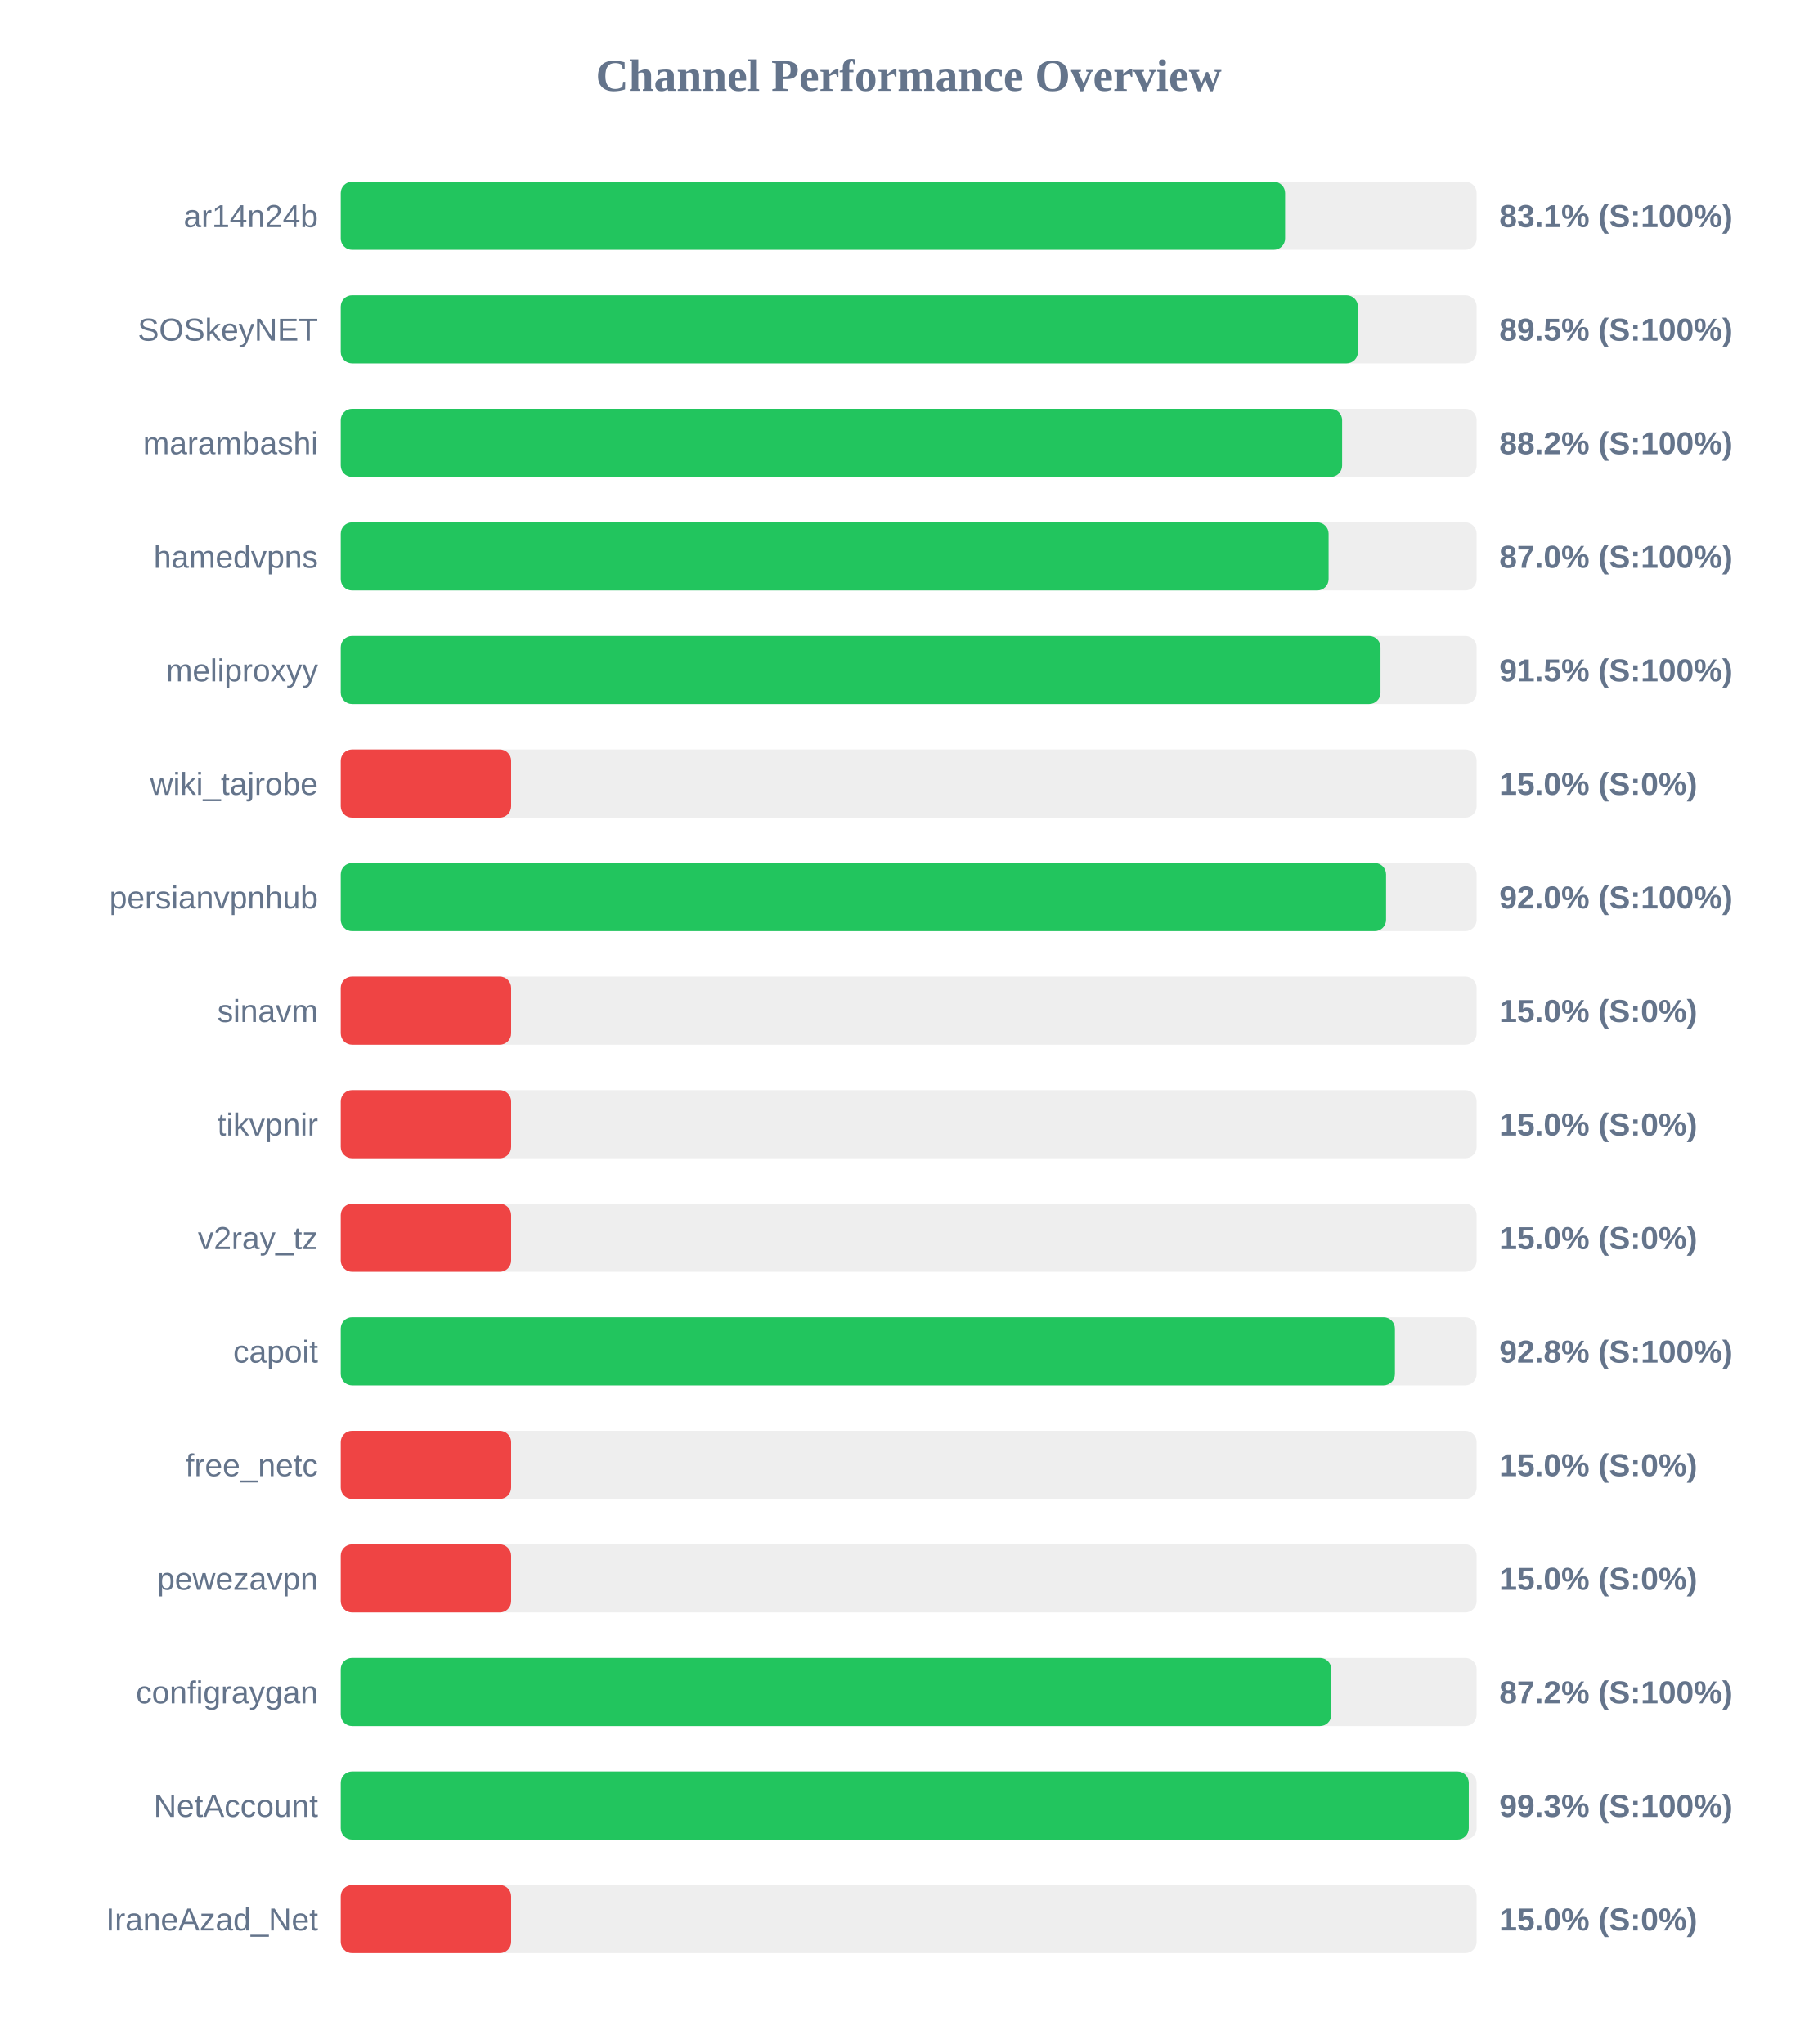
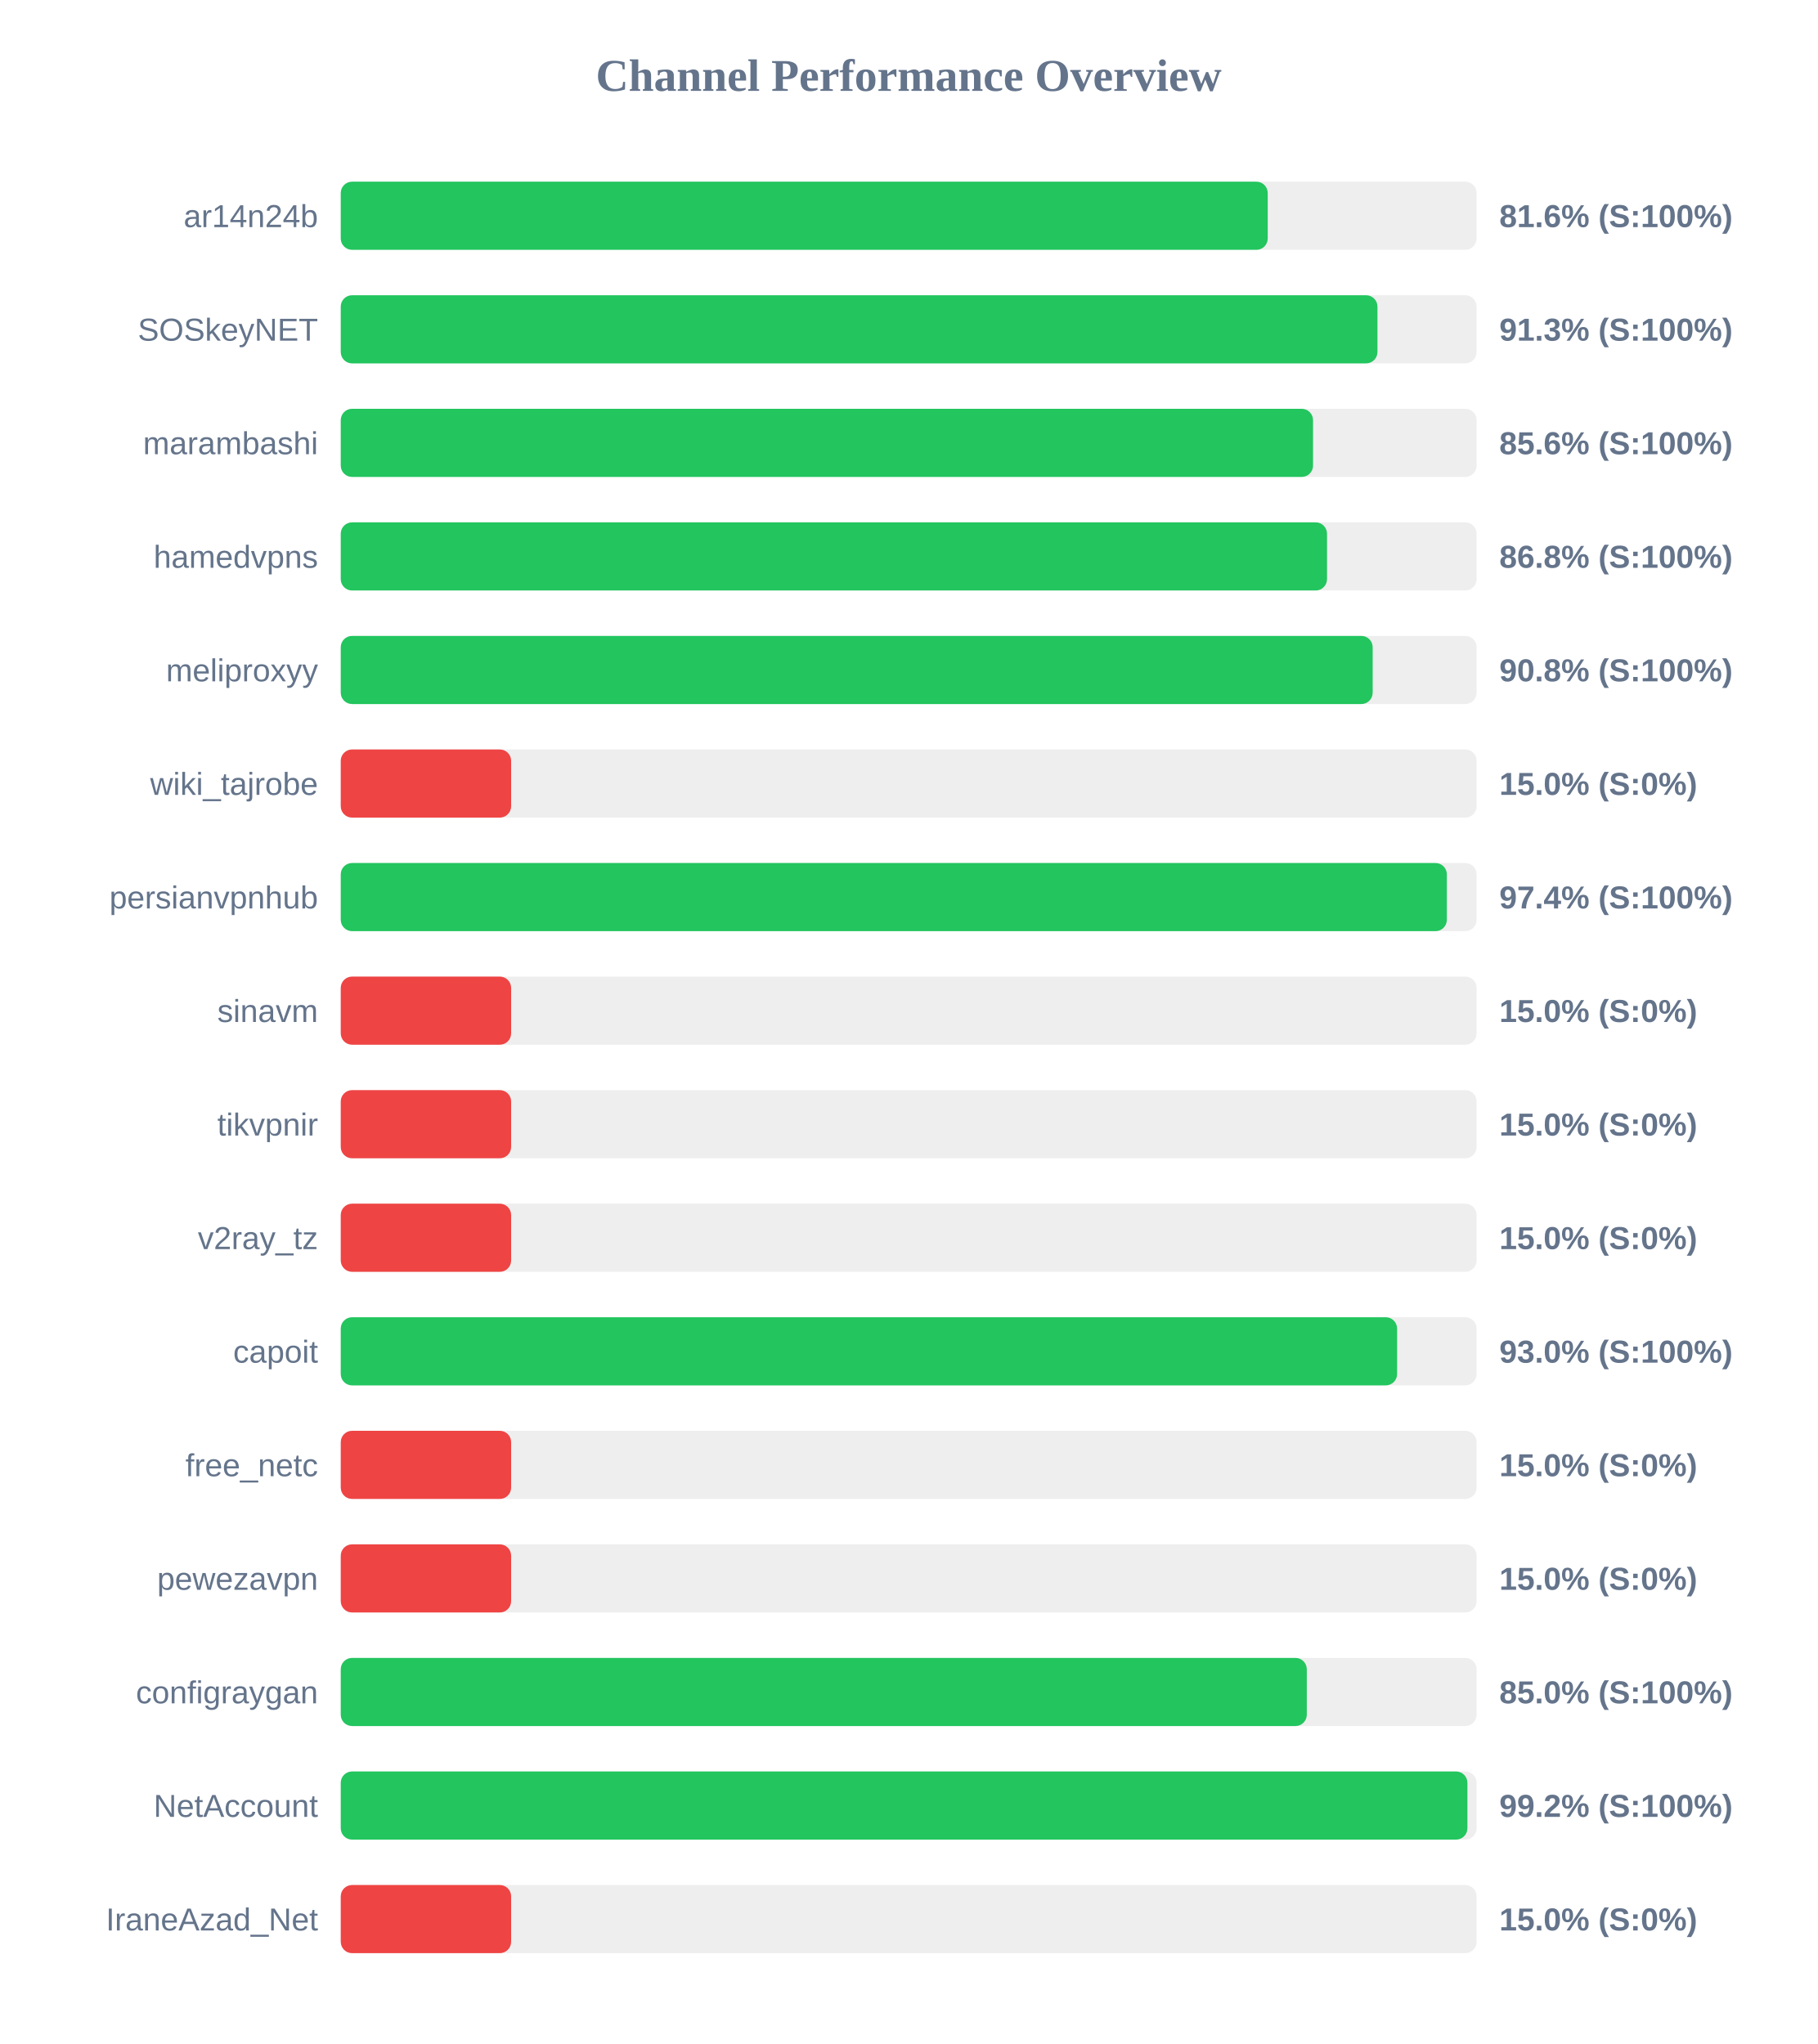
<svg xmlns="http://www.w3.org/2000/svg" width="800" height="900" version="1.1">
  <style>
        .row { font: 14px Arial; fill: #64748b; }
        .score { font: bold 14px Arial; fill: #64748b; }
    </style>
  <text x="400" y="40" text-anchor="middle" font-size="20px" font-weight="bold" fill="#64748b">Channel Performance Overview</text>
  <rect x="150" y="80" width="500" height="30" fill="#eee" rx="5" />
-   <rect x="150" y="80" width="415.7" height="30" fill="#22c55e" rx="5" />
+   <rect x="150" y="80" width="408.05" height="30" fill="#22c55e" rx="5" />
  <text x="140" y="100" text-anchor="end" class="row">ar14n24b</text>
-   <text x="660" y="100" text-anchor="start" class="score">83.1% (S:100%)</text>
+   <text x="660" y="100" text-anchor="start" class="score">81.6% (S:100%)</text>
  <rect x="150" y="130" width="500" height="30" fill="#eee" rx="5" />
-   <rect x="150" y="130" width="447.75" height="30" fill="#22c55e" rx="5" />
+   <rect x="150" y="130" width="456.35" height="30" fill="#22c55e" rx="5" />
  <text x="140" y="150" text-anchor="end" class="row">SOSkeyNET</text>
-   <text x="660" y="150" text-anchor="start" class="score">89.5% (S:100%)</text>
+   <text x="660" y="150" text-anchor="start" class="score">91.3% (S:100%)</text>
  <rect x="150" y="180" width="500" height="30" fill="#eee" rx="5" />
-   <rect x="150" y="180" width="440.8" height="30" fill="#22c55e" rx="5" />
+   <rect x="150" y="180" width="428.0" height="30" fill="#22c55e" rx="5" />
  <text x="140" y="200" text-anchor="end" class="row">marambashi</text>
-   <text x="660" y="200" text-anchor="start" class="score">88.2% (S:100%)</text>
+   <text x="660" y="200" text-anchor="start" class="score">85.6% (S:100%)</text>
  <rect x="150" y="230" width="500" height="30" fill="#eee" rx="5" />
-   <rect x="150" y="230" width="434.85" height="30" fill="#22c55e" rx="5" />
+   <rect x="150" y="230" width="434.15" height="30" fill="#22c55e" rx="5" />
  <text x="140" y="250" text-anchor="end" class="row">hamedvpns</text>
-   <text x="660" y="250" text-anchor="start" class="score">87.0% (S:100%)</text>
+   <text x="660" y="250" text-anchor="start" class="score">86.8% (S:100%)</text>
  <rect x="150" y="280" width="500" height="30" fill="#eee" rx="5" />
-   <rect x="150" y="280" width="457.7" height="30" fill="#22c55e" rx="5" />
+   <rect x="150" y="280" width="454.25" height="30" fill="#22c55e" rx="5" />
  <text x="140" y="300" text-anchor="end" class="row">meliproxyy</text>
-   <text x="660" y="300" text-anchor="start" class="score">91.5% (S:100%)</text>
+   <text x="660" y="300" text-anchor="start" class="score">90.8% (S:100%)</text>
  <rect x="150" y="330" width="500" height="30" fill="#eee" rx="5" />
  <rect x="150" y="330" width="75.0" height="30" fill="#ef4444" rx="5" />
  <text x="140" y="350" text-anchor="end" class="row">wiki_tajrobe</text>
  <text x="660" y="350" text-anchor="start" class="score">15.0% (S:0%)</text>
  <rect x="150" y="380" width="500" height="30" fill="#eee" rx="5" />
-   <rect x="150" y="380" width="460.15" height="30" fill="#22c55e" rx="5" />
+   <rect x="150" y="380" width="486.9" height="30" fill="#22c55e" rx="5" />
  <text x="140" y="400" text-anchor="end" class="row">persianvpnhub</text>
-   <text x="660" y="400" text-anchor="start" class="score">92.0% (S:100%)</text>
+   <text x="660" y="400" text-anchor="start" class="score">97.4% (S:100%)</text>
  <rect x="150" y="430" width="500" height="30" fill="#eee" rx="5" />
  <rect x="150" y="430" width="75.0" height="30" fill="#ef4444" rx="5" />
  <text x="140" y="450" text-anchor="end" class="row">sinavm</text>
  <text x="660" y="450" text-anchor="start" class="score">15.0% (S:0%)</text>
  <rect x="150" y="480" width="500" height="30" fill="#eee" rx="5" />
  <rect x="150" y="480" width="75.0" height="30" fill="#ef4444" rx="5" />
  <text x="140" y="500" text-anchor="end" class="row">tikvpnir</text>
  <text x="660" y="500" text-anchor="start" class="score">15.0% (S:0%)</text>
  <rect x="150" y="530" width="500" height="30" fill="#eee" rx="5" />
  <rect x="150" y="530" width="75.0" height="30" fill="#ef4444" rx="5" />
  <text x="140" y="550" text-anchor="end" class="row">v2ray_tz</text>
  <text x="660" y="550" text-anchor="start" class="score">15.0% (S:0%)</text>
  <rect x="150" y="580" width="500" height="30" fill="#eee" rx="5" />
-   <rect x="150" y="580" width="464.05" height="30" fill="#22c55e" rx="5" />
+   <rect x="150" y="580" width="465.0" height="30" fill="#22c55e" rx="5" />
  <text x="140" y="600" text-anchor="end" class="row">capoit</text>
-   <text x="660" y="600" text-anchor="start" class="score">92.8% (S:100%)</text>
+   <text x="660" y="600" text-anchor="start" class="score">93.0% (S:100%)</text>
  <rect x="150" y="630" width="500" height="30" fill="#eee" rx="5" />
  <rect x="150" y="630" width="75.0" height="30" fill="#ef4444" rx="5" />
  <text x="140" y="650" text-anchor="end" class="row">free_netc</text>
  <text x="660" y="650" text-anchor="start" class="score">15.0% (S:0%)</text>
  <rect x="150" y="680" width="500" height="30" fill="#eee" rx="5" />
  <rect x="150" y="680" width="75.0" height="30" fill="#ef4444" rx="5" />
  <text x="140" y="700" text-anchor="end" class="row">pewezavpn</text>
  <text x="660" y="700" text-anchor="start" class="score">15.0% (S:0%)</text>
  <rect x="150" y="730" width="500" height="30" fill="#eee" rx="5" />
-   <rect x="150" y="730" width="436.05" height="30" fill="#22c55e" rx="5" />
+   <rect x="150" y="730" width="425.25" height="30" fill="#22c55e" rx="5" />
  <text x="140" y="750" text-anchor="end" class="row">configraygan</text>
-   <text x="660" y="750" text-anchor="start" class="score">87.2% (S:100%)</text>
+   <text x="660" y="750" text-anchor="start" class="score">85.0% (S:100%)</text>
  <rect x="150" y="780" width="500" height="30" fill="#eee" rx="5" />
-   <rect x="150" y="780" width="496.55" height="30" fill="#22c55e" rx="5" />
+   <rect x="150" y="780" width="495.95" height="30" fill="#22c55e" rx="5" />
  <text x="140" y="800" text-anchor="end" class="row">NetAccount</text>
-   <text x="660" y="800" text-anchor="start" class="score">99.3% (S:100%)</text>
+   <text x="660" y="800" text-anchor="start" class="score">99.2% (S:100%)</text>
  <rect x="150" y="830" width="500" height="30" fill="#eee" rx="5" />
  <rect x="150" y="830" width="75.0" height="30" fill="#ef4444" rx="5" />
  <text x="140" y="850" text-anchor="end" class="row">IraneAzad_Net</text>
  <text x="660" y="850" text-anchor="start" class="score">15.0% (S:0%)</text>
</svg>
